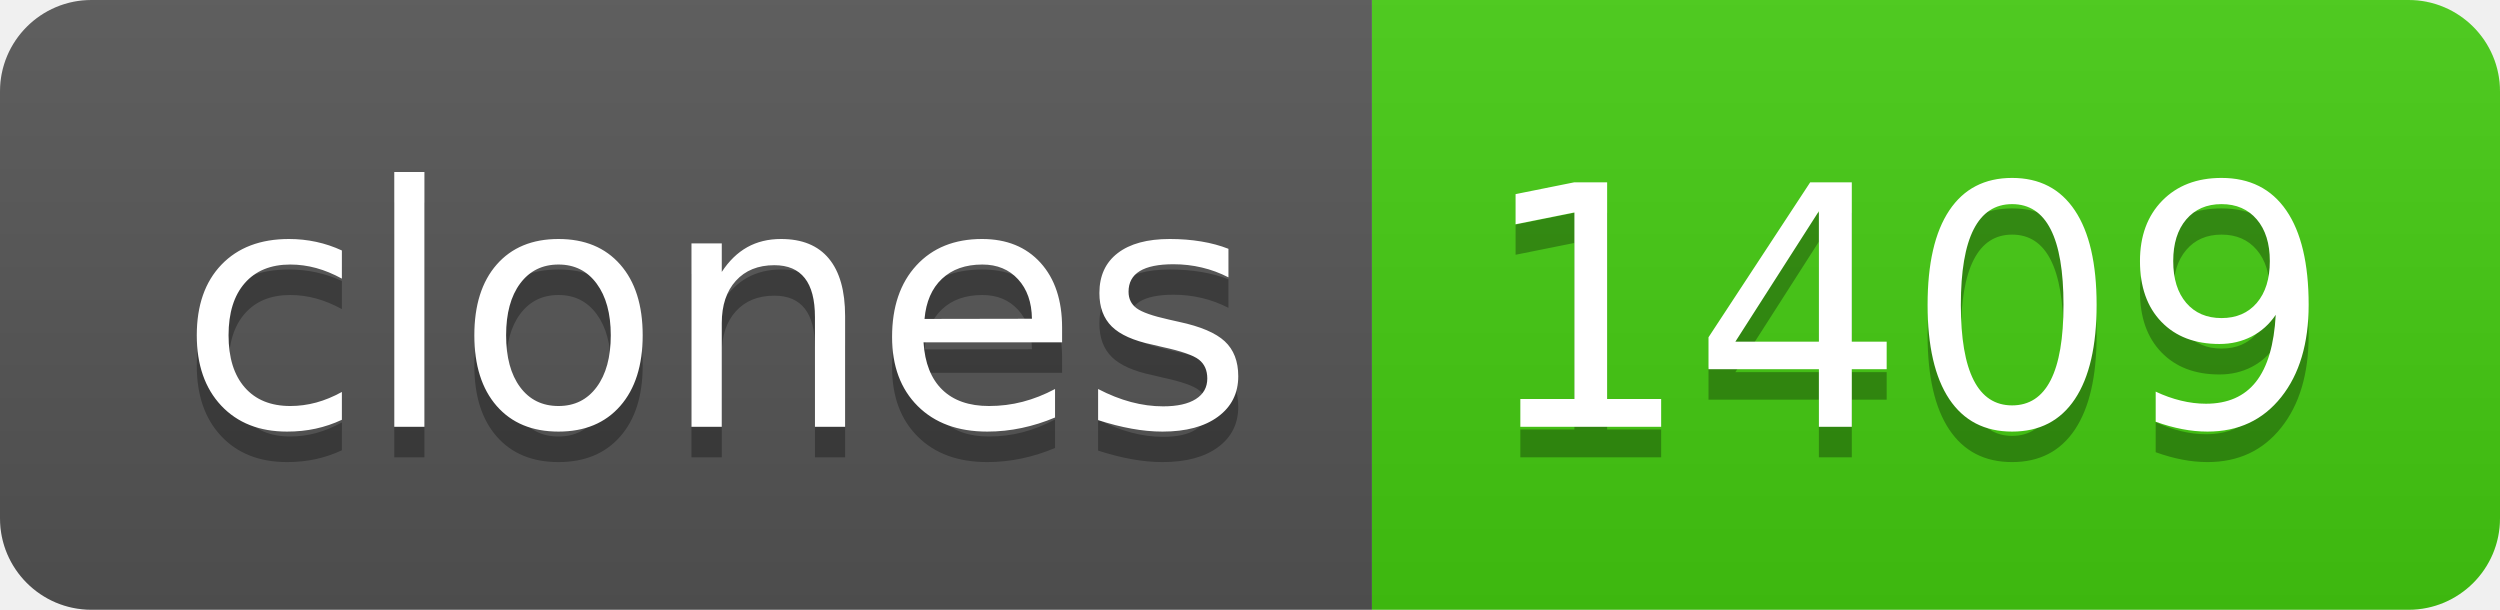
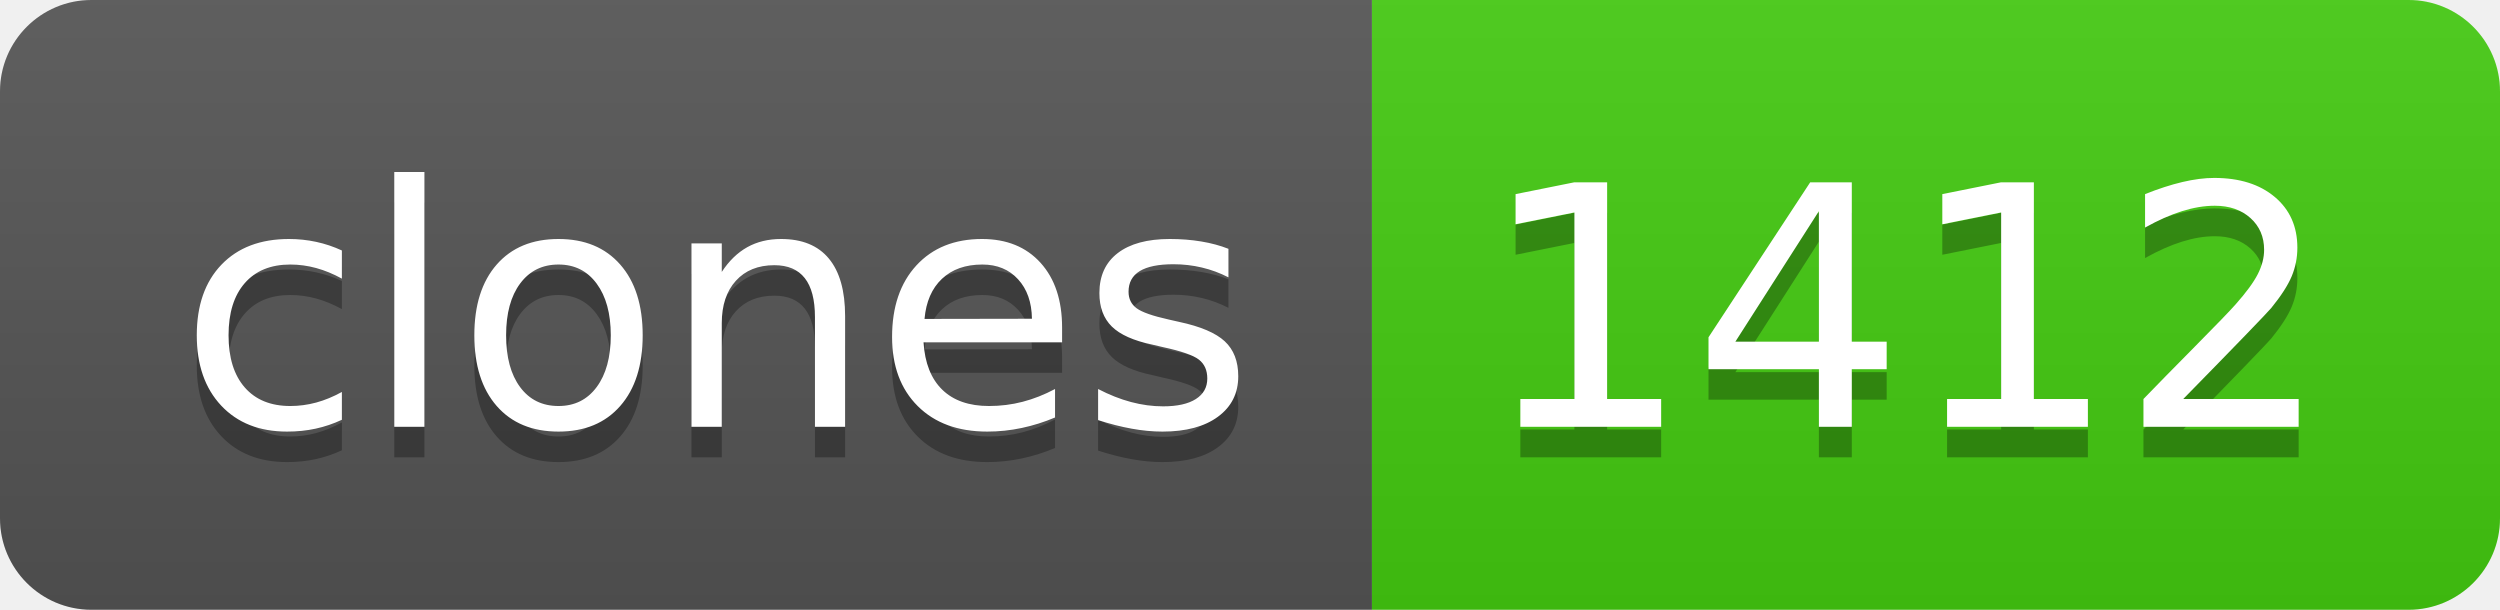
- <svg xmlns="http://www.w3.org/2000/svg" width="82" height="20" role="img" aria-label="clones: 1409">
+ <svg xmlns="http://www.w3.org/2000/svg" width="82" height="20" role="img" aria-label="clones: 1412">
  <linearGradient id="s" x2="0" y2="100%">
    <stop offset="0" stop-color="#bbb" stop-opacity=".1" />
    <stop offset="1" stop-opacity=".1" />
  </linearGradient>
  <clipPath id="r">
    <rect width="82" height="20" rx="3" fill="#fff" />
  </clipPath>
  <g clip-path="url(#r)">
    <rect width="45" height="20" fill="#555" />
    <rect x="45" width="37" height="20" fill="#4c1" />
    <rect width="82" height="20" fill="url(#s)" />
  </g>
  <g fill="#fff" text-anchor="middle" font-family="Verdana,Geneva,DejaVu Sans,sans-serif" text-rendering="geometricPrecision" font-size="110">
    <text aria-hidden="true" x="235" y="150" fill="#010101" fill-opacity=".3" transform="scale(.1)" textLength="350">clones</text>
    <text x="235" y="140" transform="scale(.1)" fill="#fff" textLength="350">clones</text>
-     <text aria-hidden="true" x="625" y="150" fill="#010101" fill-opacity=".3" transform="scale(.1)" textLength="270">1409</text>
-     <text x="625" y="140" transform="scale(.1)" fill="#fff" textLength="270">1409</text>
+     <text aria-hidden="true" x="625" y="150" fill="#010101" fill-opacity=".3" transform="scale(.1)" textLength="270">1412</text>
+     <text x="625" y="140" transform="scale(.1)" fill="#fff" textLength="270">1412</text>
  </g>
</svg>
